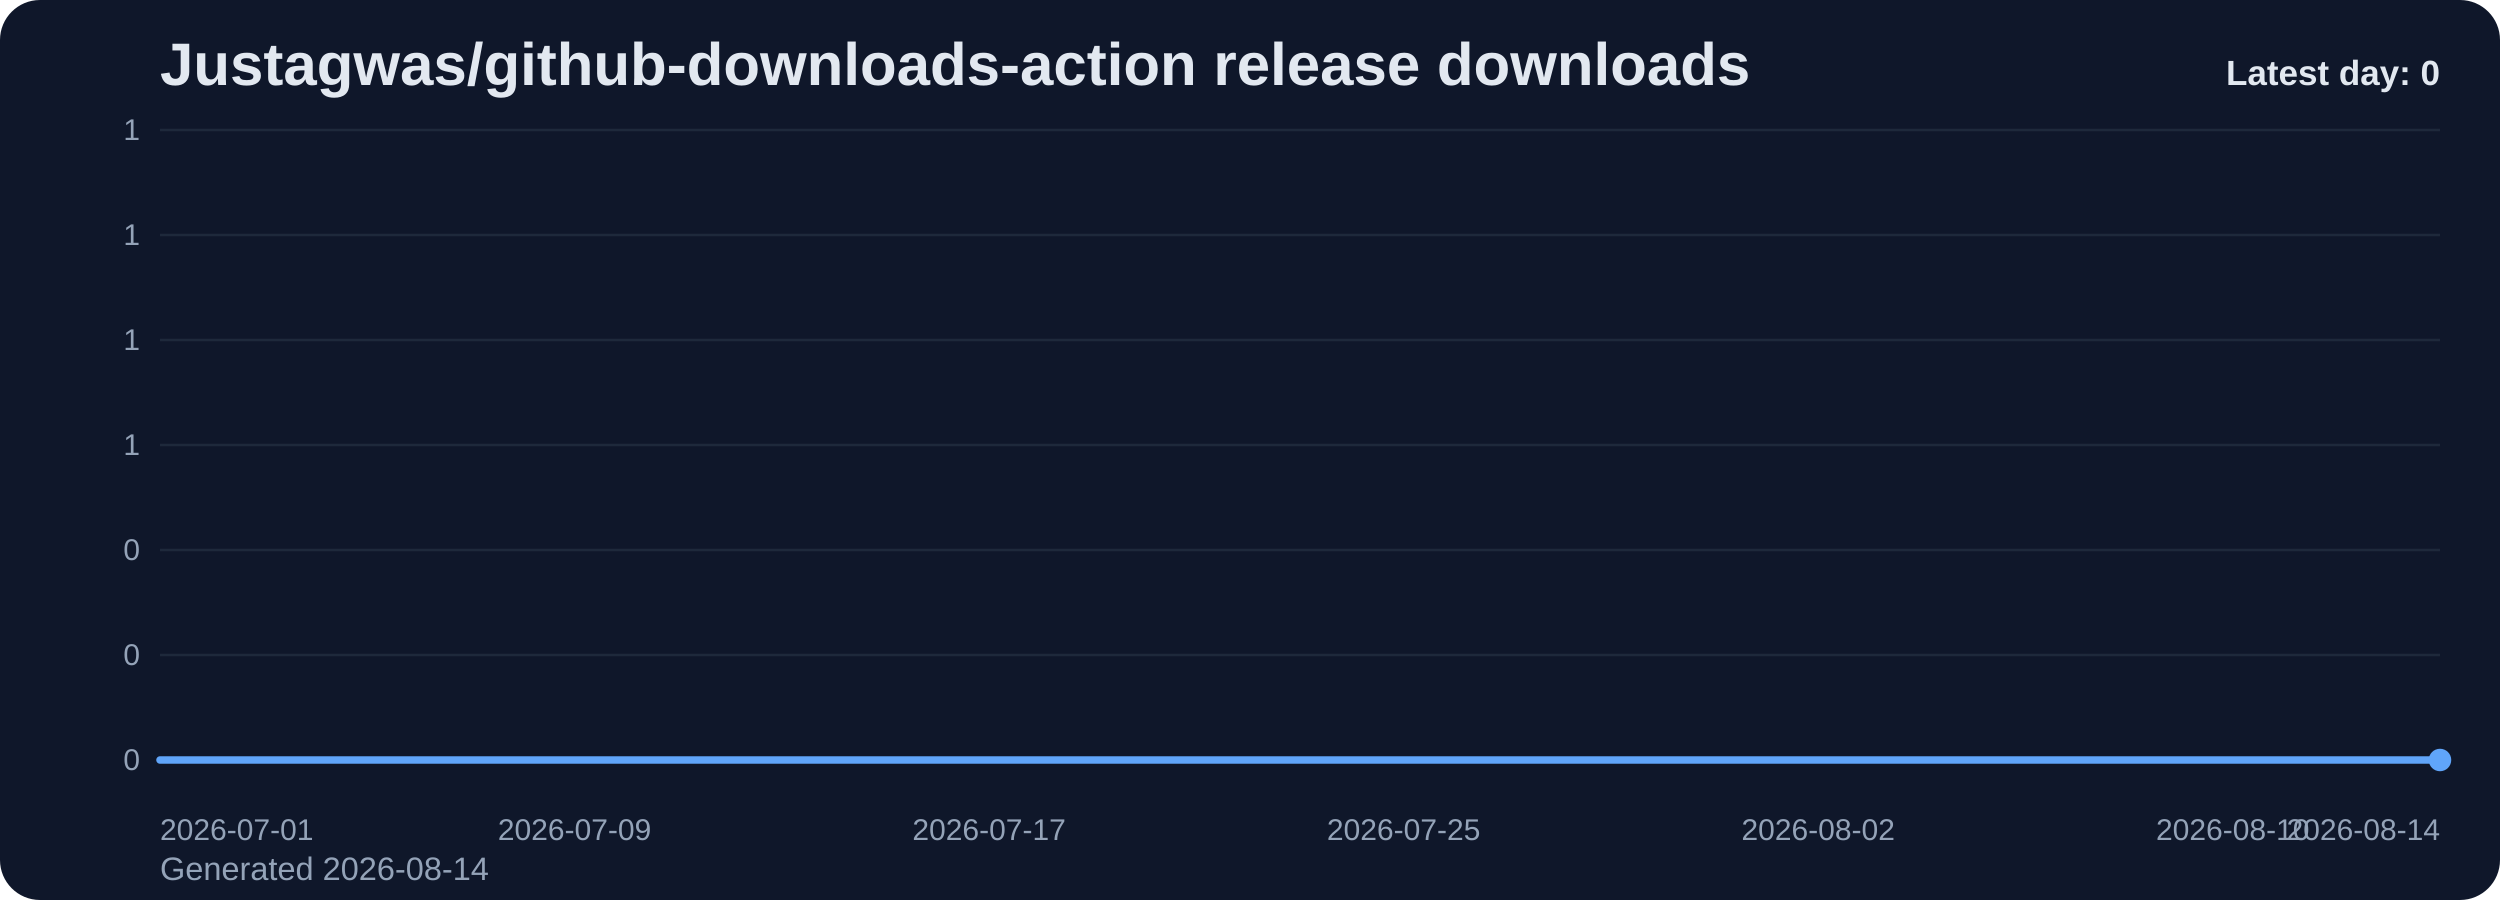
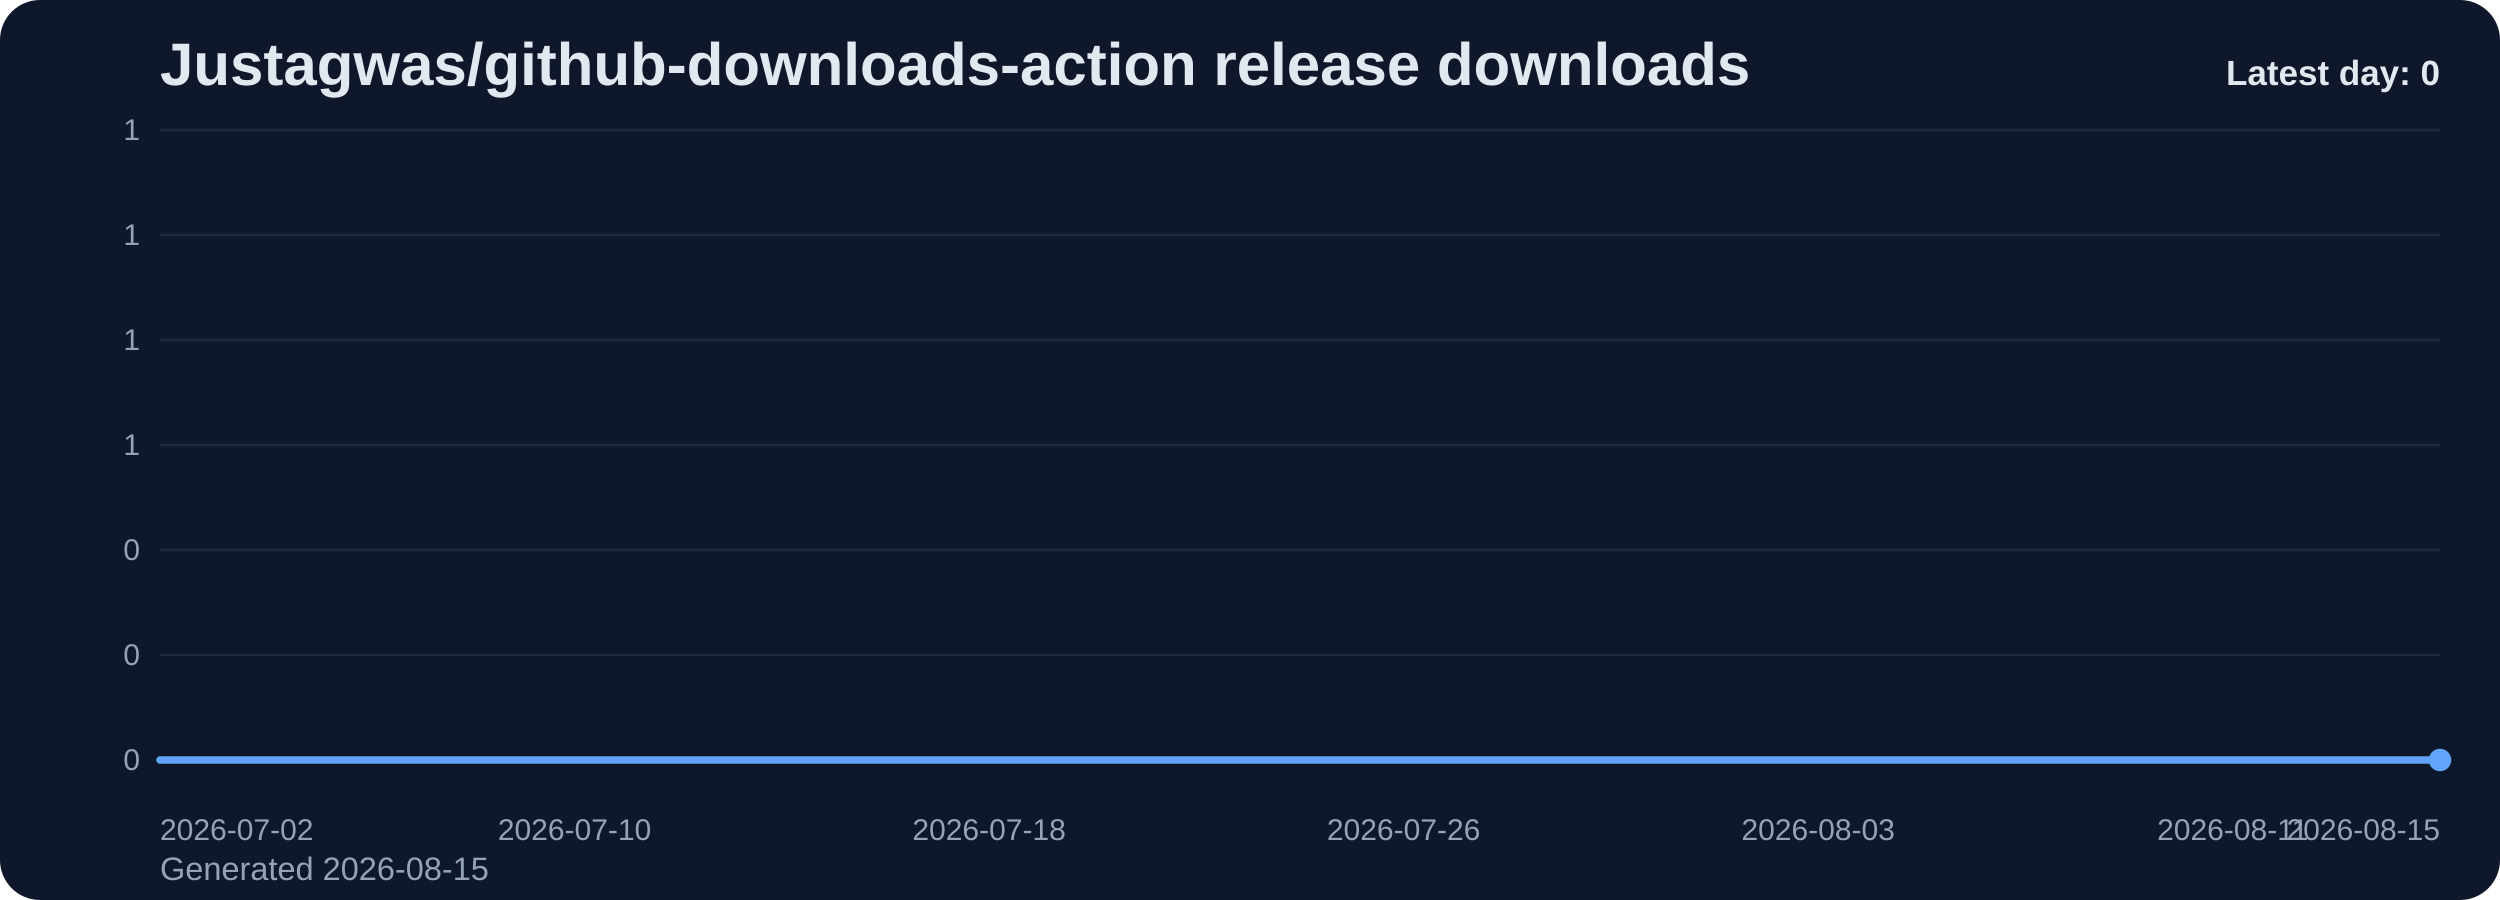
<svg xmlns="http://www.w3.org/2000/svg" viewBox="0 0 1000 360" role="img" aria-label="Justagwas/github-downloads-action release downloads chart">
  <defs>
    <linearGradient id="fill-daily-slate" x1="0" y1="0" x2="0" y2="1">
      <stop offset="0%" stop-color="#60a5fa" stop-opacity="0.32" />
      <stop offset="100%" stop-color="#60a5fa" stop-opacity="0.05" />
    </linearGradient>
    <style>
      .bg { fill: #0f172a; }
      .title { font: 700 24px Arial, sans-serif; fill: #e2e8f0; }
      .sub { font: 400 13px Arial, sans-serif; fill: #94a3b8; }
      .grid { stroke: #1e293b; stroke-width: 1; }
      .axis { font: 400 12px Arial, sans-serif; fill: #94a3b8; }
      .line { fill: none; stroke: #60a5fa; stroke-width: 3; stroke-linecap: round; stroke-linejoin: round; }
      .dot { fill: #60a5fa; }
      .value { font: 600 11px Arial, sans-serif; fill: #cbd5e1; }
      .latest { font: 700 14px Arial, sans-serif; fill: #e2e8f0; }
    </style>
  </defs>
  <rect class="bg" x="0" y="0" width="1000" height="360" rx="16" />
  <text class="title" x="64" y="34">Justagwas/github-downloads-action release downloads</text>
-   <text class="sub" x="64" y="352">Generated 2026-08-14</text>
+   <text class="sub" x="64" y="352">Generated 2026-08-15</text>
  <line x1="64" y1="52.00" x2="976" y2="52.00" class="grid" />
  <text x="56" y="56.00" text-anchor="end" class="axis">1</text>
  <line x1="64" y1="94.00" x2="976" y2="94.00" class="grid" />
  <text x="56" y="98.00" text-anchor="end" class="axis">1</text>
  <line x1="64" y1="136.00" x2="976" y2="136.00" class="grid" />
  <text x="56" y="140.00" text-anchor="end" class="axis">1</text>
  <line x1="64" y1="178.00" x2="976" y2="178.00" class="grid" />
  <text x="56" y="182.00" text-anchor="end" class="axis">1</text>
  <line x1="64" y1="220.00" x2="976" y2="220.00" class="grid" />
  <text x="56" y="224.00" text-anchor="end" class="axis">0</text>
  <line x1="64" y1="262.00" x2="976" y2="262.00" class="grid" />
  <text x="56" y="266.00" text-anchor="end" class="axis">0</text>
  <line x1="64" y1="304.00" x2="976" y2="304.00" class="grid" />
  <text x="56" y="308.00" text-anchor="end" class="axis">0</text>
  <path d="M 64.00 304 L 64.00 304.00 L 84.73 304.00 L 105.45 304.00 L 126.18 304.00 L 146.91 304.00 L 167.64 304.00 L 188.36 304.00 L 209.09 304.00 L 229.82 304.00 L 250.55 304.00 L 271.27 304.00 L 292.00 304.00 L 312.73 304.00 L 333.45 304.00 L 354.18 304.00 L 374.91 304.00 L 395.64 304.00 L 416.36 304.00 L 437.09 304.00 L 457.82 304.00 L 478.55 304.00 L 499.27 304.00 L 520.00 304.00 L 540.73 304.00 L 561.45 304.00 L 582.18 304.00 L 602.91 304.00 L 623.64 304.00 L 644.36 304.00 L 665.09 304.00 L 685.82 304.00 L 706.55 304.00 L 727.27 304.00 L 748.00 304.00 L 768.73 304.00 L 789.45 304.00 L 810.18 304.00 L 830.91 304.00 L 851.64 304.00 L 872.36 304.00 L 893.09 304.00 L 913.82 304.00 L 934.55 304.00 L 955.27 304.00 L 976.00 304.00 L 976.00 304 Z" fill="url(#fill-daily-slate)" />
  <polyline class="line" points="64.00,304.00 84.73,304.00 105.45,304.00 126.18,304.00 146.91,304.00 167.64,304.00 188.36,304.00 209.09,304.00 229.82,304.00 250.55,304.00 271.27,304.00 292.00,304.00 312.73,304.00 333.45,304.00 354.18,304.00 374.91,304.00 395.64,304.00 416.36,304.00 437.09,304.00 457.82,304.00 478.55,304.00 499.27,304.00 520.00,304.00 540.73,304.00 561.45,304.00 582.18,304.00 602.91,304.00 623.64,304.00 644.36,304.00 665.09,304.00 685.82,304.00 706.55,304.00 727.27,304.00 748.00,304.00 768.73,304.00 789.45,304.00 810.18,304.00 830.91,304.00 851.64,304.00 872.36,304.00 893.09,304.00 913.82,304.00 934.55,304.00 955.27,304.00 976.00,304.00" />
  <circle class="dot" cx="976.00" cy="304.00" r="4.5" />
-   <text class="axis" x="64.00" y="336" text-anchor="start">2026-07-01</text>
-   <text class="axis" x="229.82" y="336" text-anchor="middle">2026-07-09</text>
-   <text class="axis" x="395.64" y="336" text-anchor="middle">2026-07-17</text>
-   <text class="axis" x="561.45" y="336" text-anchor="middle">2026-07-25</text>
-   <text class="axis" x="727.27" y="336" text-anchor="middle">2026-08-02</text>
-   <text class="axis" x="893.09" y="336" text-anchor="middle">2026-08-10</text>
-   <text class="axis" x="976.00" y="336" text-anchor="end">2026-08-14</text>
+   <text class="axis" x="64.00" y="336" text-anchor="start">2026-07-02</text>
+   <text class="axis" x="229.82" y="336" text-anchor="middle">2026-07-10</text>
+   <text class="axis" x="395.64" y="336" text-anchor="middle">2026-07-18</text>
+   <text class="axis" x="561.45" y="336" text-anchor="middle">2026-07-26</text>
+   <text class="axis" x="727.27" y="336" text-anchor="middle">2026-08-03</text>
+   <text class="axis" x="893.09" y="336" text-anchor="middle">2026-08-11</text>
+   <text class="axis" x="976.00" y="336" text-anchor="end">2026-08-15</text>
  <text class="latest" x="976" y="34" text-anchor="end">Latest day: 0</text>
</svg>
